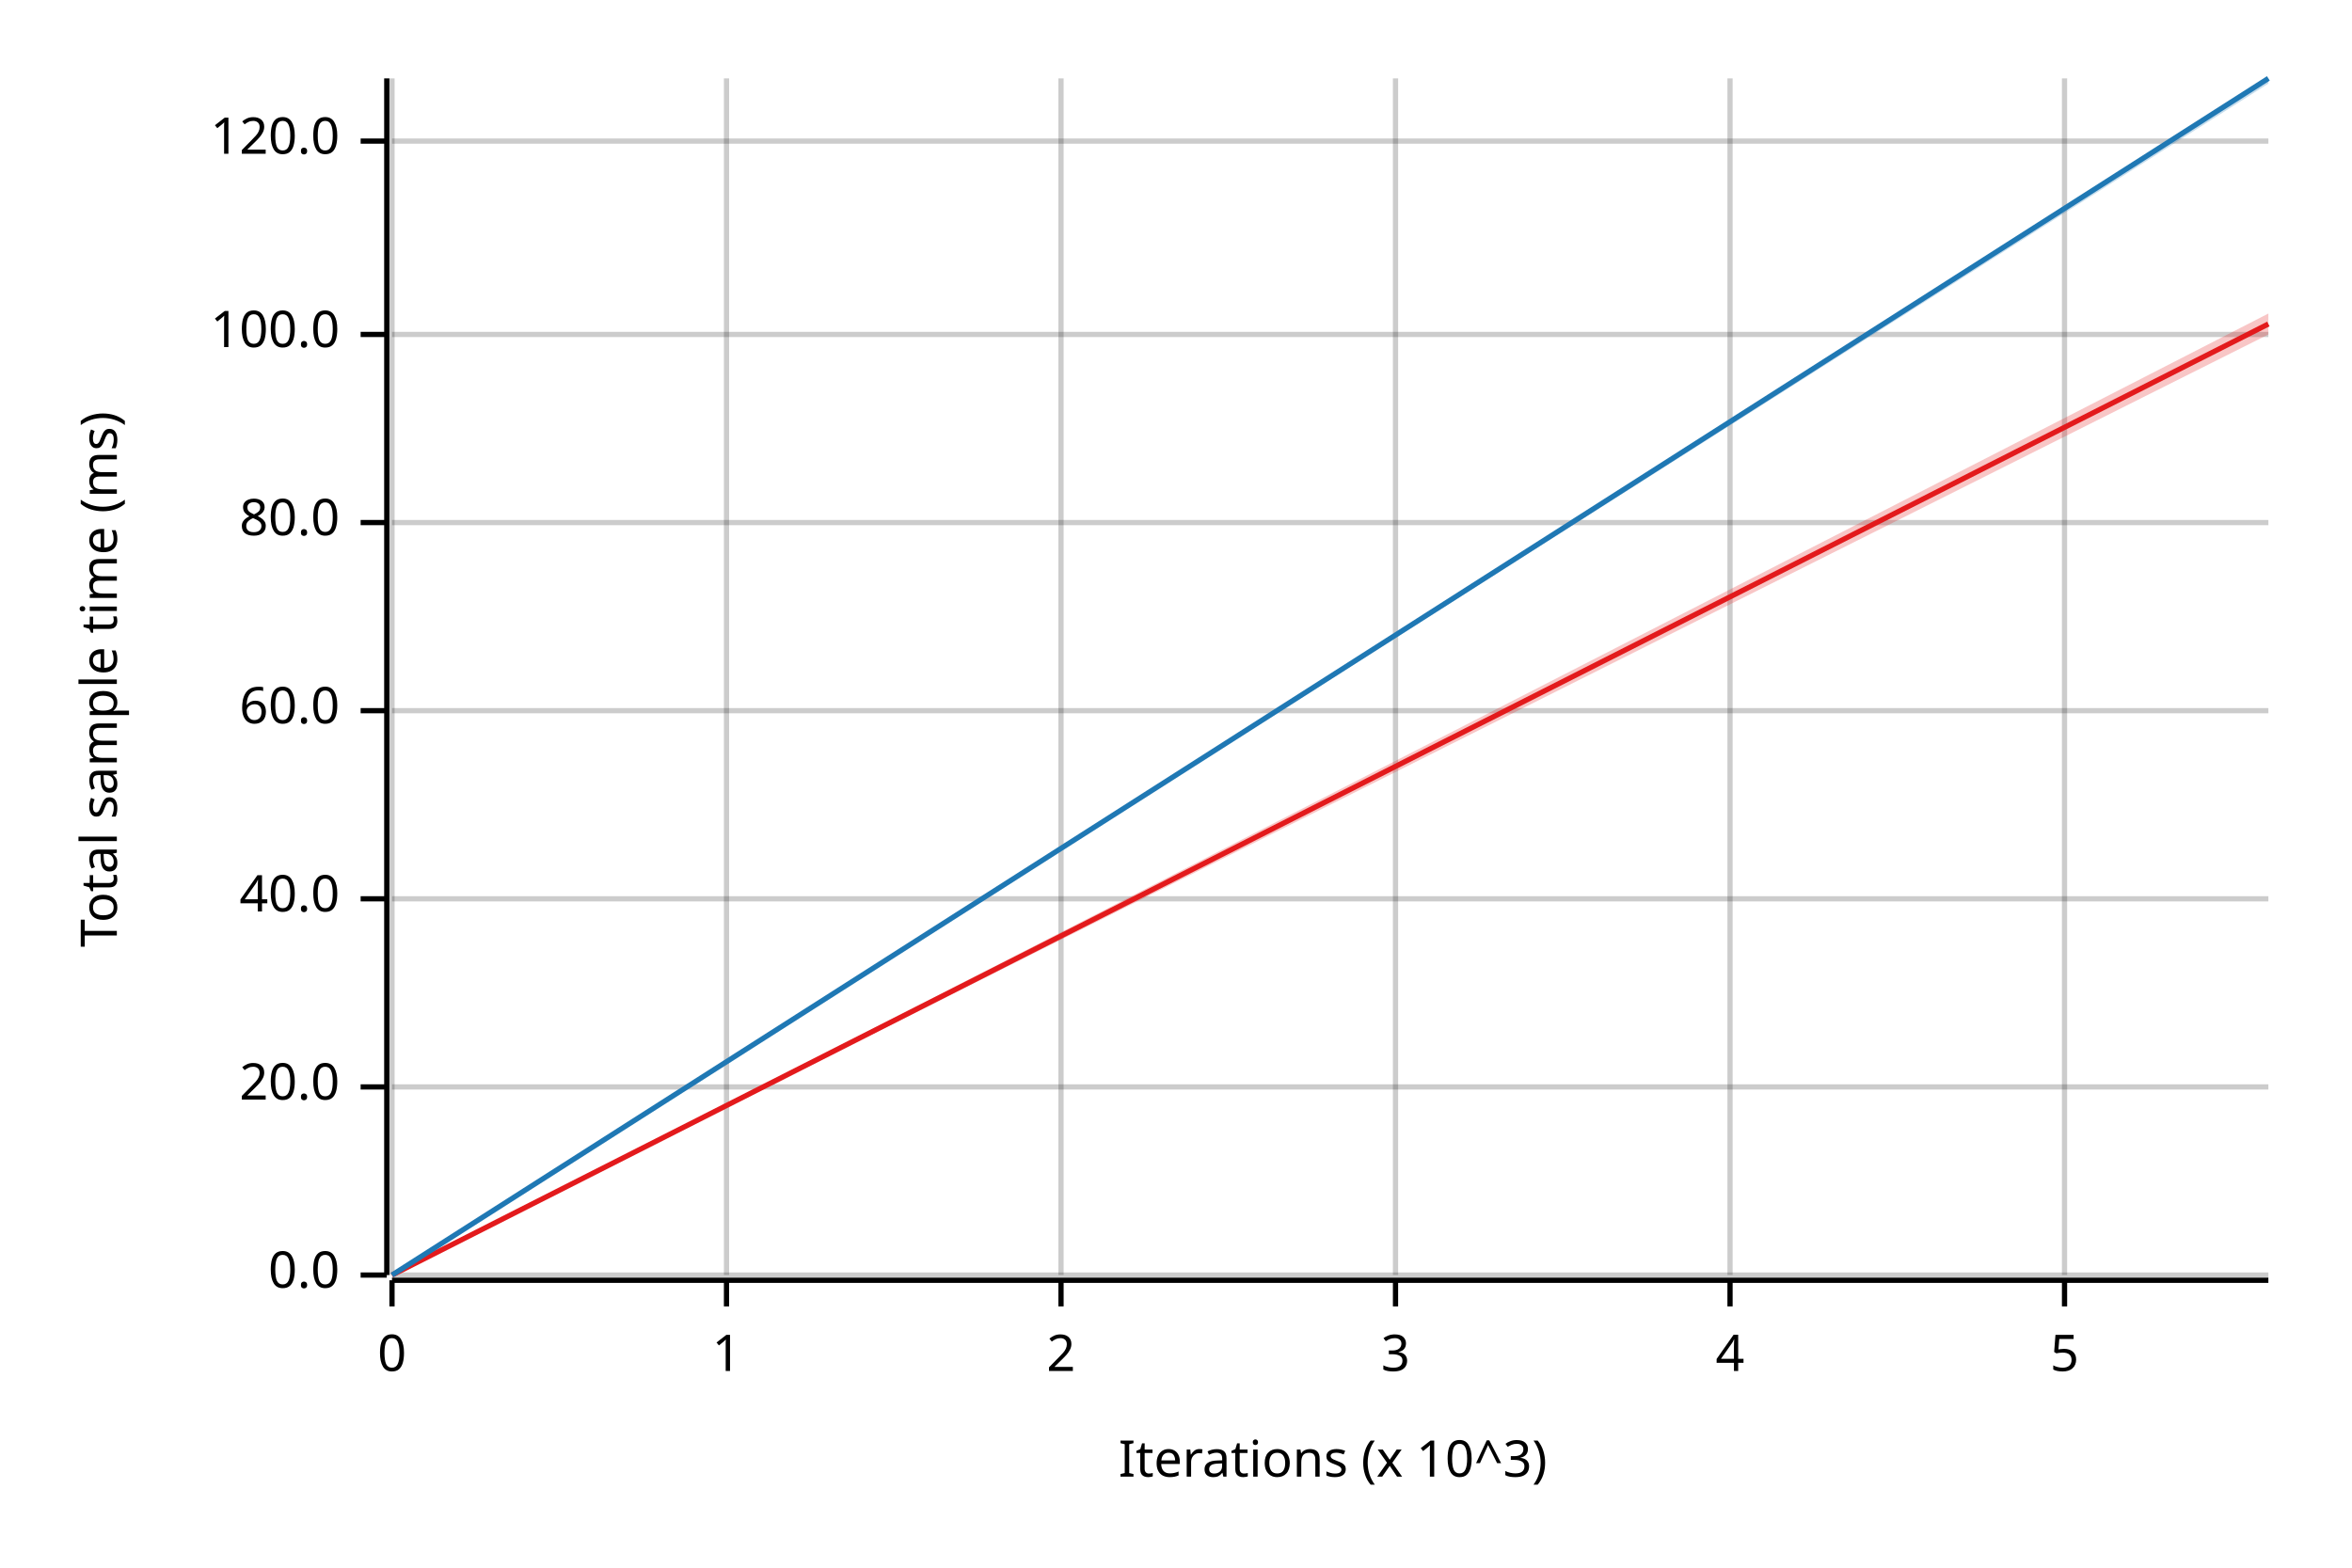
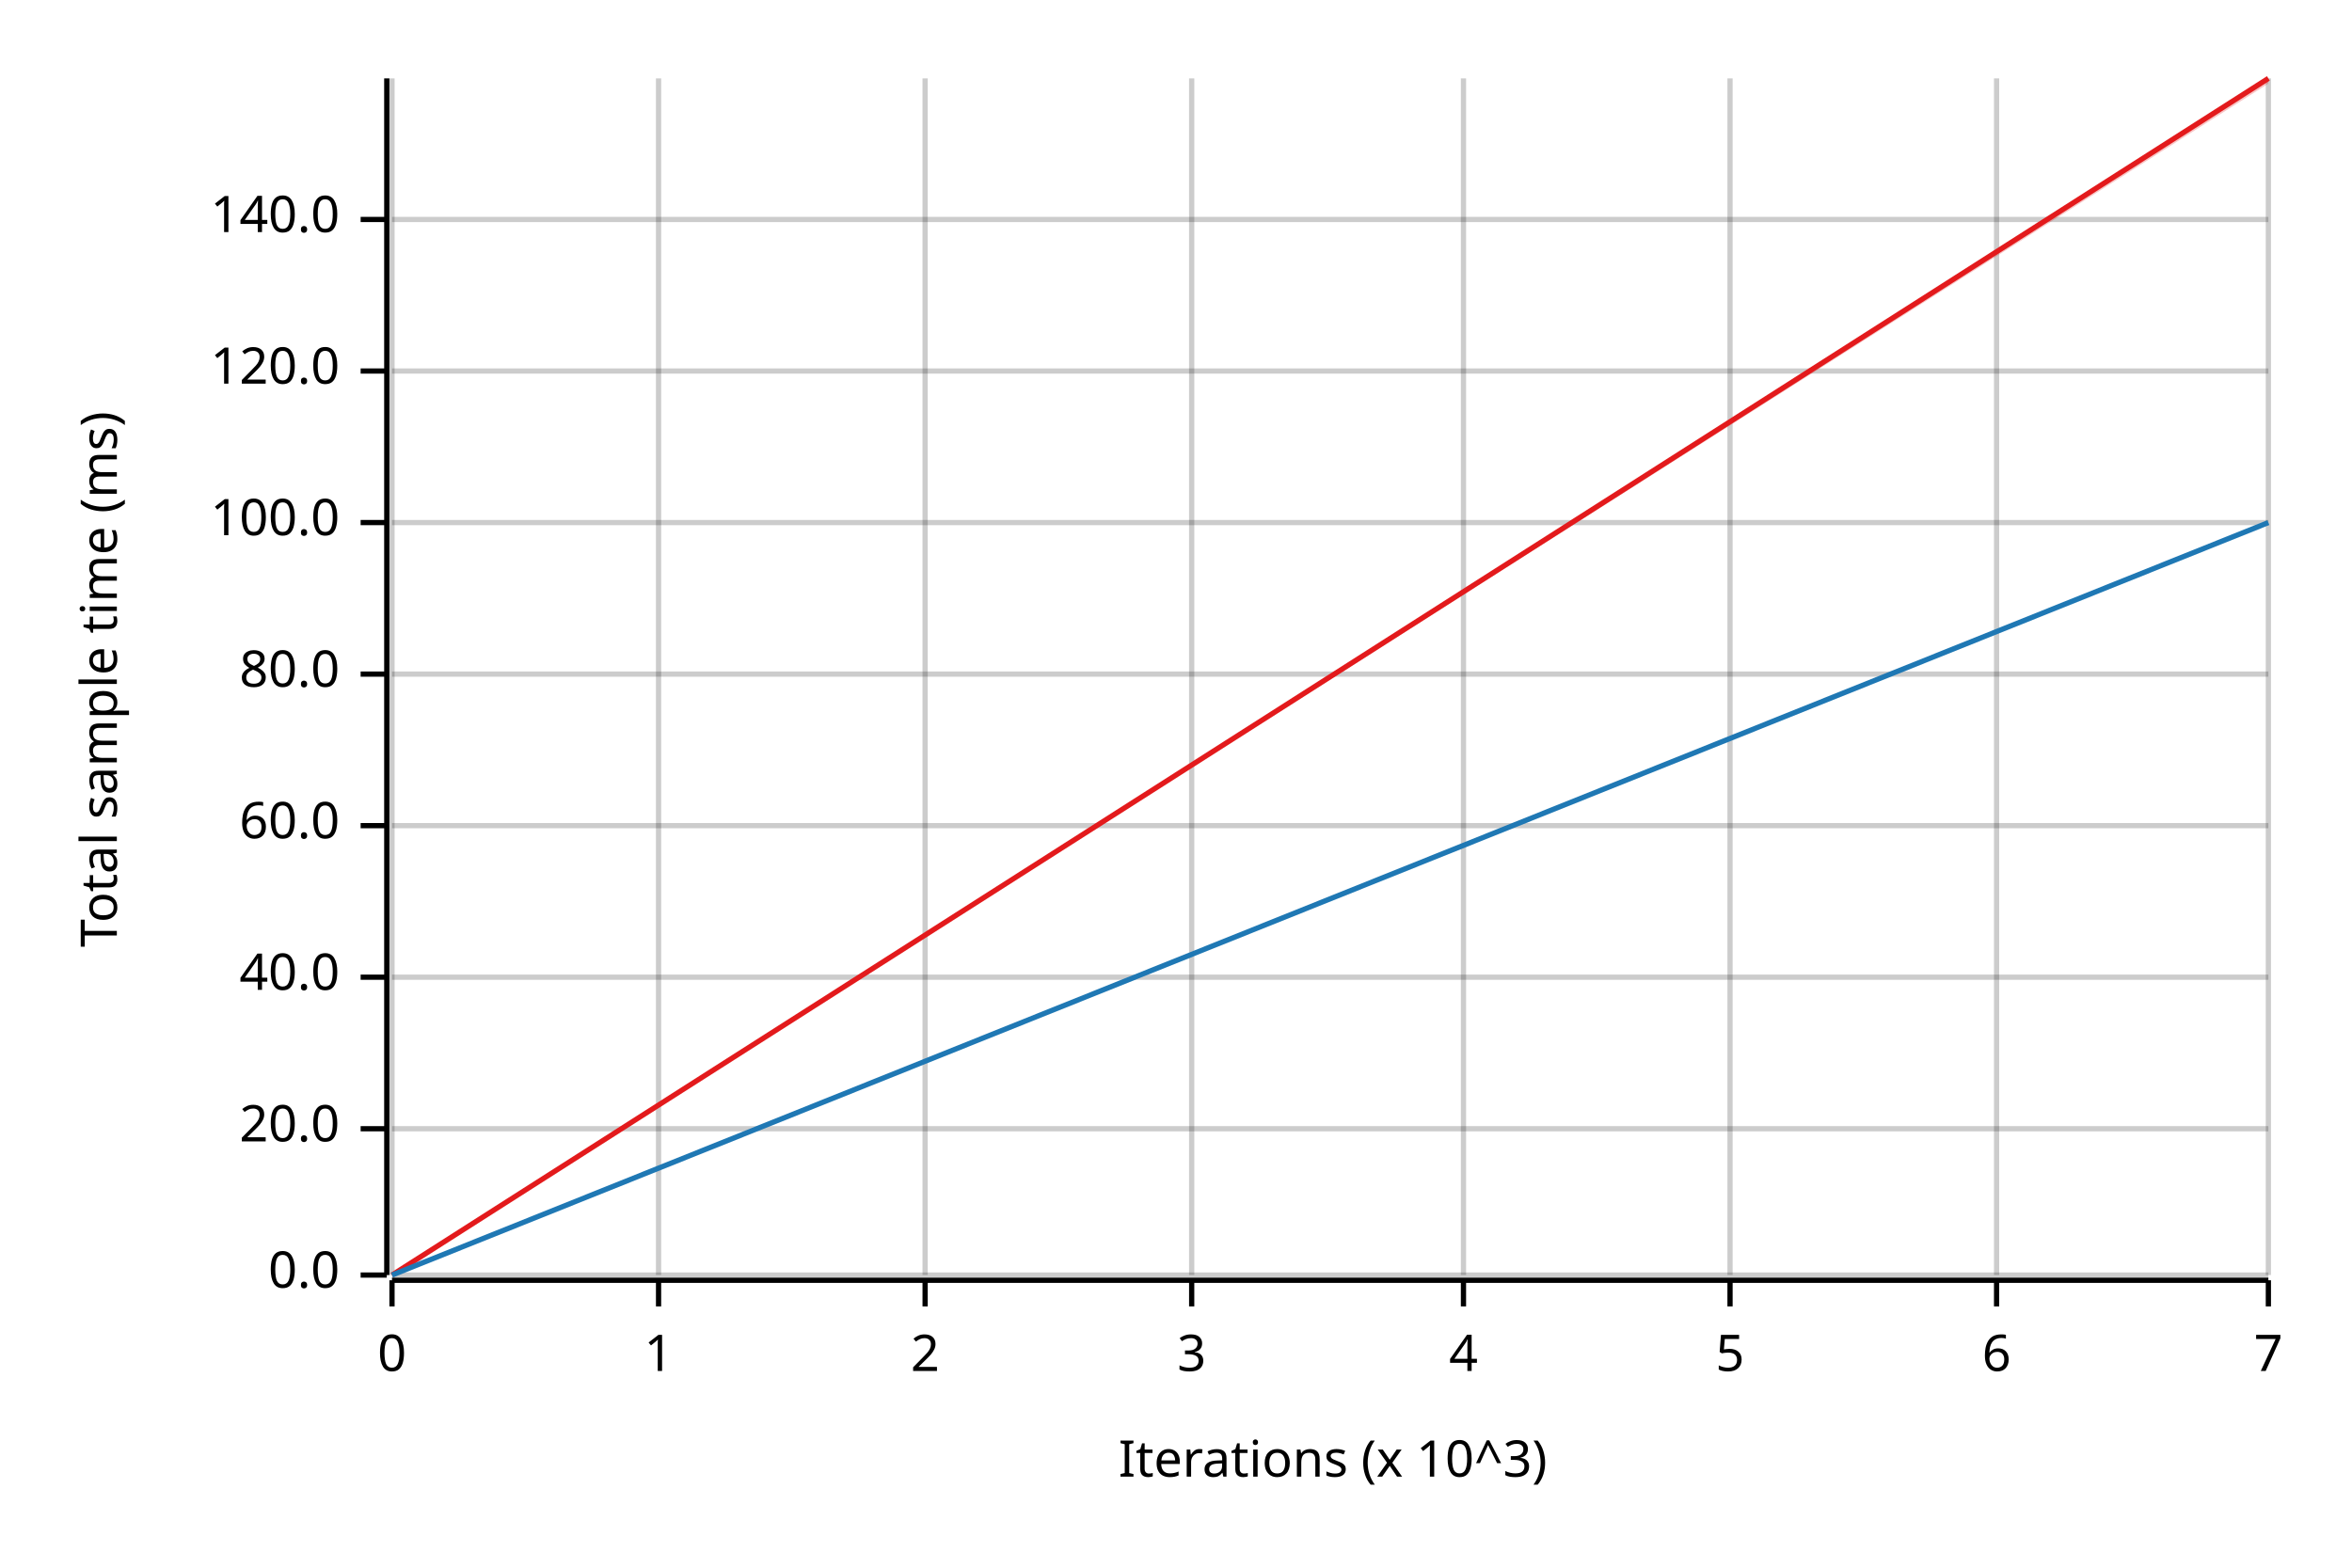
<svg xmlns="http://www.w3.org/2000/svg" width="450" height="300" viewBox="0 0 450 300">
  <text x="15" y="130" dy="0.76em" text-anchor="middle" font-family="sans-serif" font-size="9.677" opacity="1" fill="#000000" transform="rotate(270, 15, 130)">
Total sample time (ms)
</text>
  <text x="255" y="285" dy="-0.5ex" text-anchor="middle" font-family="sans-serif" font-size="9.677" opacity="1" fill="#000000">
Iterations (x 10^3)
</text>
  <line opacity="0.2" stroke="#000000" stroke-width="1" x1="75" y1="244" x2="75" y2="15" />
-   <line opacity="0.2" stroke="#000000" stroke-width="1" x1="139" y1="244" x2="139" y2="15" />
-   <line opacity="0.2" stroke="#000000" stroke-width="1" x1="203" y1="244" x2="203" y2="15" />
-   <line opacity="0.2" stroke="#000000" stroke-width="1" x1="267" y1="244" x2="267" y2="15" />
+   <line opacity="0.2" stroke="#000000" stroke-width="1" x1="126" y1="244" x2="126" y2="15" />
+   <line opacity="0.2" stroke="#000000" stroke-width="1" x1="177" y1="244" x2="177" y2="15" />
+   <line opacity="0.2" stroke="#000000" stroke-width="1" x1="228" y1="244" x2="228" y2="15" />
+   <line opacity="0.2" stroke="#000000" stroke-width="1" x1="280" y1="244" x2="280" y2="15" />
  <line opacity="0.2" stroke="#000000" stroke-width="1" x1="331" y1="244" x2="331" y2="15" />
-   <line opacity="0.2" stroke="#000000" stroke-width="1" x1="395" y1="244" x2="395" y2="15" />
+   <line opacity="0.2" stroke="#000000" stroke-width="1" x1="382" y1="244" x2="382" y2="15" />
+   <line opacity="0.2" stroke="#000000" stroke-width="1" x1="434" y1="244" x2="434" y2="15" />
  <line opacity="0.2" stroke="#000000" stroke-width="1" x1="75" y1="244" x2="434" y2="244" />
-   <line opacity="0.2" stroke="#000000" stroke-width="1" x1="75" y1="208" x2="434" y2="208" />
-   <line opacity="0.2" stroke="#000000" stroke-width="1" x1="75" y1="172" x2="434" y2="172" />
-   <line opacity="0.2" stroke="#000000" stroke-width="1" x1="75" y1="136" x2="434" y2="136" />
+   <line opacity="0.2" stroke="#000000" stroke-width="1" x1="75" y1="216" x2="434" y2="216" />
+   <line opacity="0.2" stroke="#000000" stroke-width="1" x1="75" y1="187" x2="434" y2="187" />
+   <line opacity="0.2" stroke="#000000" stroke-width="1" x1="75" y1="158" x2="434" y2="158" />
+   <line opacity="0.2" stroke="#000000" stroke-width="1" x1="75" y1="129" x2="434" y2="129" />
  <line opacity="0.2" stroke="#000000" stroke-width="1" x1="75" y1="100" x2="434" y2="100" />
-   <line opacity="0.2" stroke="#000000" stroke-width="1" x1="75" y1="64" x2="434" y2="64" />
-   <line opacity="0.2" stroke="#000000" stroke-width="1" x1="75" y1="27" x2="434" y2="27" />
+   <line opacity="0.2" stroke="#000000" stroke-width="1" x1="75" y1="71" x2="434" y2="71" />
+   <line opacity="0.2" stroke="#000000" stroke-width="1" x1="75" y1="42" x2="434" y2="42" />
  <polyline fill="none" opacity="1" stroke="#000000" stroke-width="1" points="74,15 74,244 " />
  <text x="65" y="244" dy="0.5ex" text-anchor="end" font-family="sans-serif" font-size="9.677" opacity="1" fill="#000000">
0.0
</text>
  <polyline fill="none" opacity="1" stroke="#000000" stroke-width="1" points="69,244 74,244 " />
-   <text x="65" y="208" dy="0.5ex" text-anchor="end" font-family="sans-serif" font-size="9.677" opacity="1" fill="#000000">
+   <text x="65" y="216" dy="0.5ex" text-anchor="end" font-family="sans-serif" font-size="9.677" opacity="1" fill="#000000">
20.0
</text>
-   <polyline fill="none" opacity="1" stroke="#000000" stroke-width="1" points="69,208 74,208 " />
-   <text x="65" y="172" dy="0.5ex" text-anchor="end" font-family="sans-serif" font-size="9.677" opacity="1" fill="#000000">
+   <polyline fill="none" opacity="1" stroke="#000000" stroke-width="1" points="69,216 74,216 " />
+   <text x="65" y="187" dy="0.5ex" text-anchor="end" font-family="sans-serif" font-size="9.677" opacity="1" fill="#000000">
40.0
</text>
-   <polyline fill="none" opacity="1" stroke="#000000" stroke-width="1" points="69,172 74,172 " />
-   <text x="65" y="136" dy="0.5ex" text-anchor="end" font-family="sans-serif" font-size="9.677" opacity="1" fill="#000000">
+   <polyline fill="none" opacity="1" stroke="#000000" stroke-width="1" points="69,187 74,187 " />
+   <text x="65" y="158" dy="0.5ex" text-anchor="end" font-family="sans-serif" font-size="9.677" opacity="1" fill="#000000">
60.0
</text>
-   <polyline fill="none" opacity="1" stroke="#000000" stroke-width="1" points="69,136 74,136 " />
-   <text x="65" y="100" dy="0.5ex" text-anchor="end" font-family="sans-serif" font-size="9.677" opacity="1" fill="#000000">
+   <polyline fill="none" opacity="1" stroke="#000000" stroke-width="1" points="69,158 74,158 " />
+   <text x="65" y="129" dy="0.5ex" text-anchor="end" font-family="sans-serif" font-size="9.677" opacity="1" fill="#000000">
80.0
</text>
-   <polyline fill="none" opacity="1" stroke="#000000" stroke-width="1" points="69,100 74,100 " />
-   <text x="65" y="64" dy="0.5ex" text-anchor="end" font-family="sans-serif" font-size="9.677" opacity="1" fill="#000000">
+   <polyline fill="none" opacity="1" stroke="#000000" stroke-width="1" points="69,129 74,129 " />
+   <text x="65" y="100" dy="0.5ex" text-anchor="end" font-family="sans-serif" font-size="9.677" opacity="1" fill="#000000">
100.0
</text>
-   <polyline fill="none" opacity="1" stroke="#000000" stroke-width="1" points="69,64 74,64 " />
-   <text x="65" y="27" dy="0.5ex" text-anchor="end" font-family="sans-serif" font-size="9.677" opacity="1" fill="#000000">
+   <polyline fill="none" opacity="1" stroke="#000000" stroke-width="1" points="69,100 74,100 " />
+   <text x="65" y="71" dy="0.5ex" text-anchor="end" font-family="sans-serif" font-size="9.677" opacity="1" fill="#000000">
120.0
</text>
-   <polyline fill="none" opacity="1" stroke="#000000" stroke-width="1" points="69,27 74,27 " />
+   <polyline fill="none" opacity="1" stroke="#000000" stroke-width="1" points="69,71 74,71 " />
+   <text x="65" y="42" dy="0.5ex" text-anchor="end" font-family="sans-serif" font-size="9.677" opacity="1" fill="#000000">
+ 140.0
+ </text>
+   <polyline fill="none" opacity="1" stroke="#000000" stroke-width="1" points="69,42 74,42 " />
  <polyline fill="none" opacity="1" stroke="#000000" stroke-width="1" points="75,245 434,245 " />
  <text x="75" y="255" dy="0.76em" text-anchor="middle" font-family="sans-serif" font-size="9.677" opacity="1" fill="#000000">
0
</text>
  <polyline fill="none" opacity="1" stroke="#000000" stroke-width="1" points="75,245 75,250 " />
-   <text x="139" y="255" dy="0.76em" text-anchor="middle" font-family="sans-serif" font-size="9.677" opacity="1" fill="#000000">
+   <text x="126" y="255" dy="0.76em" text-anchor="middle" font-family="sans-serif" font-size="9.677" opacity="1" fill="#000000">
1
</text>
-   <polyline fill="none" opacity="1" stroke="#000000" stroke-width="1" points="139,245 139,250 " />
-   <text x="203" y="255" dy="0.76em" text-anchor="middle" font-family="sans-serif" font-size="9.677" opacity="1" fill="#000000">
+   <polyline fill="none" opacity="1" stroke="#000000" stroke-width="1" points="126,245 126,250 " />
+   <text x="177" y="255" dy="0.76em" text-anchor="middle" font-family="sans-serif" font-size="9.677" opacity="1" fill="#000000">
2
</text>
-   <polyline fill="none" opacity="1" stroke="#000000" stroke-width="1" points="203,245 203,250 " />
-   <text x="267" y="255" dy="0.76em" text-anchor="middle" font-family="sans-serif" font-size="9.677" opacity="1" fill="#000000">
+   <polyline fill="none" opacity="1" stroke="#000000" stroke-width="1" points="177,245 177,250 " />
+   <text x="228" y="255" dy="0.76em" text-anchor="middle" font-family="sans-serif" font-size="9.677" opacity="1" fill="#000000">
3
</text>
-   <polyline fill="none" opacity="1" stroke="#000000" stroke-width="1" points="267,245 267,250 " />
-   <text x="331" y="255" dy="0.76em" text-anchor="middle" font-family="sans-serif" font-size="9.677" opacity="1" fill="#000000">
+   <polyline fill="none" opacity="1" stroke="#000000" stroke-width="1" points="228,245 228,250 " />
+   <text x="280" y="255" dy="0.76em" text-anchor="middle" font-family="sans-serif" font-size="9.677" opacity="1" fill="#000000">
4
</text>
-   <polyline fill="none" opacity="1" stroke="#000000" stroke-width="1" points="331,245 331,250 " />
-   <text x="395" y="255" dy="0.76em" text-anchor="middle" font-family="sans-serif" font-size="9.677" opacity="1" fill="#000000">
+   <polyline fill="none" opacity="1" stroke="#000000" stroke-width="1" points="280,245 280,250 " />
+   <text x="331" y="255" dy="0.76em" text-anchor="middle" font-family="sans-serif" font-size="9.677" opacity="1" fill="#000000">
5
</text>
-   <polyline fill="none" opacity="1" stroke="#000000" stroke-width="1" points="395,245 395,250 " />
-   <polyline fill="none" opacity="1" stroke="#E31A1C" stroke-width="1" points="75,244 434,62 " />
-   <polygon opacity="0.25" fill="#E31A1C" points="75,244 434,64 434,60 " />
-   <polyline fill="none" opacity="1" stroke="#1F78B4" stroke-width="1" points="75,244 434,15 " />
-   <polygon opacity="0.25" fill="#1F78B4" points="75,244 434,16 434,15 " />
+   <polyline fill="none" opacity="1" stroke="#000000" stroke-width="1" points="331,245 331,250 " />
+   <text x="382" y="255" dy="0.76em" text-anchor="middle" font-family="sans-serif" font-size="9.677" opacity="1" fill="#000000">
+ 6
+ </text>
+   <polyline fill="none" opacity="1" stroke="#000000" stroke-width="1" points="382,245 382,250 " />
+   <text x="434" y="255" dy="0.76em" text-anchor="middle" font-family="sans-serif" font-size="9.677" opacity="1" fill="#000000">
+ 7
+ </text>
+   <polyline fill="none" opacity="1" stroke="#000000" stroke-width="1" points="434,245 434,250 " />
+   <polyline fill="none" opacity="1" stroke="#E31A1C" stroke-width="1" points="75,244 434,15 " />
+   <polygon opacity="0.25" fill="#E31A1C" points="75,244 434,16 434,15 " />
+   <polyline fill="none" opacity="1" stroke="#1F78B4" stroke-width="1" points="75,244 434,100 " />
+   <polygon opacity="0.25" fill="#1F78B4" points="75,244 434,100 434,100 " />
</svg>
